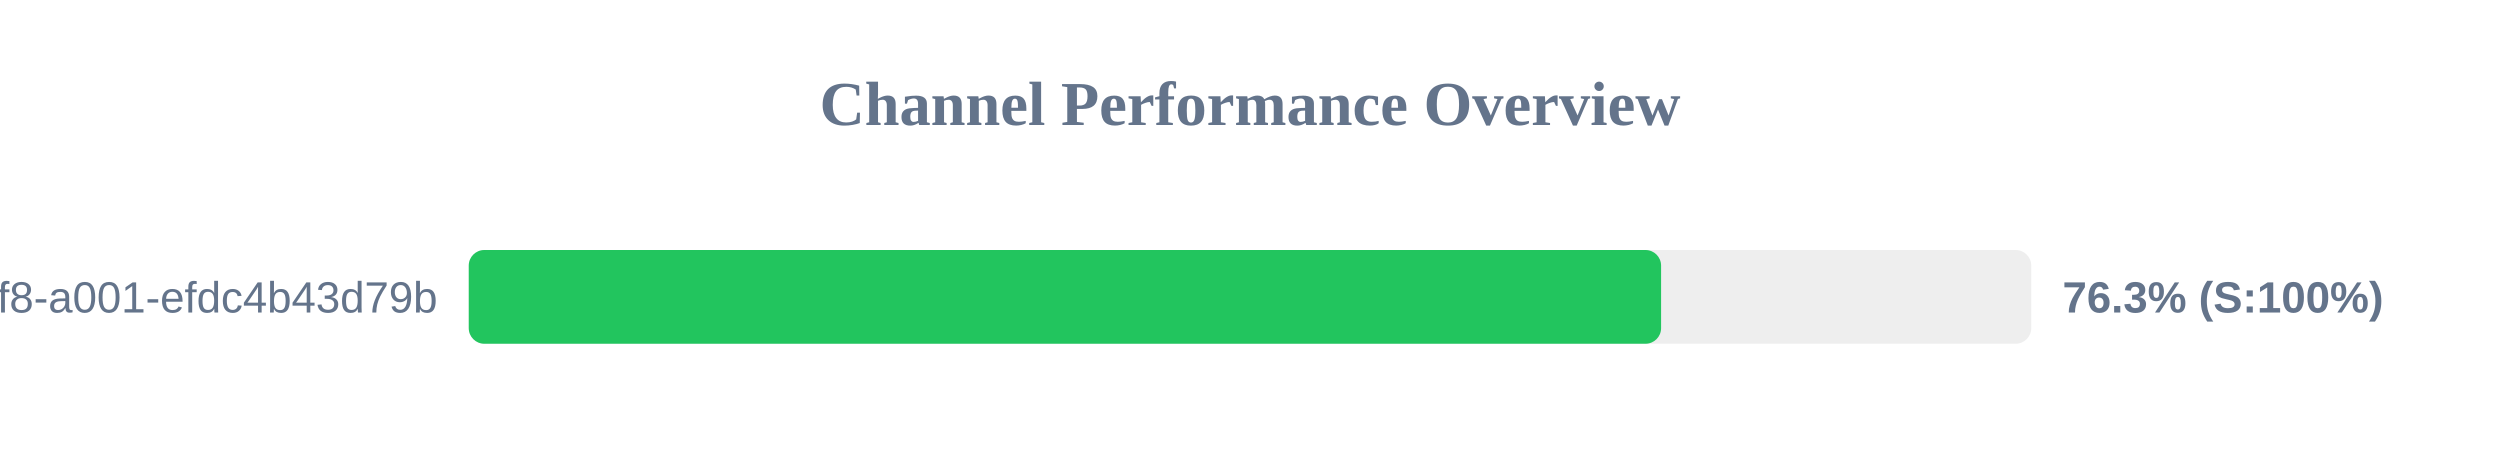
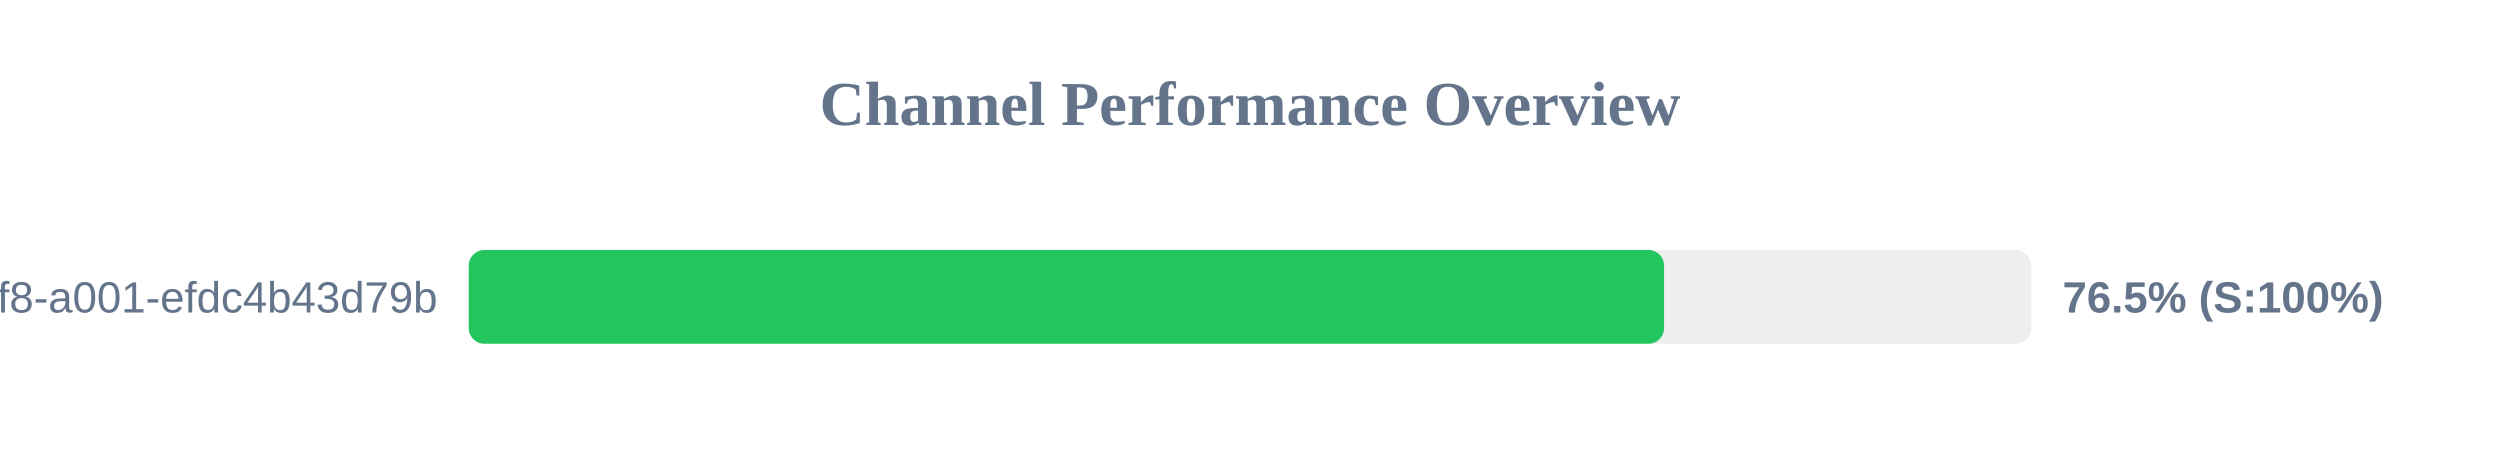
<svg xmlns="http://www.w3.org/2000/svg" width="800" height="150" version="1.1">
  <style>
        .row { font: 14px Arial; fill: #64748b; }
        .score { font: bold 14px Arial; fill: #64748b; }
    </style>
  <text x="400" y="40" text-anchor="middle" font-size="20px" font-weight="bold" fill="#64748b">Channel Performance Overview</text>
  <rect x="150" y="80" width="500" height="30" fill="#eee" rx="5" />
-   <rect x="150" y="80" width="381.55" height="30" fill="#22c55e" rx="5" />
+   <rect x="150" y="80" width="382.5" height="30" fill="#22c55e" rx="5" />
  <text x="140" y="100" text-anchor="end" class="row">?uuid=1fdb6b30-5371-4ff8-a001-efdc4b43d79b</text>
-   <text x="660" y="100" text-anchor="start" class="score">76.3% (S:100%)</text>
+   <text x="660" y="100" text-anchor="start" class="score">76.5% (S:100%)</text>
</svg>
